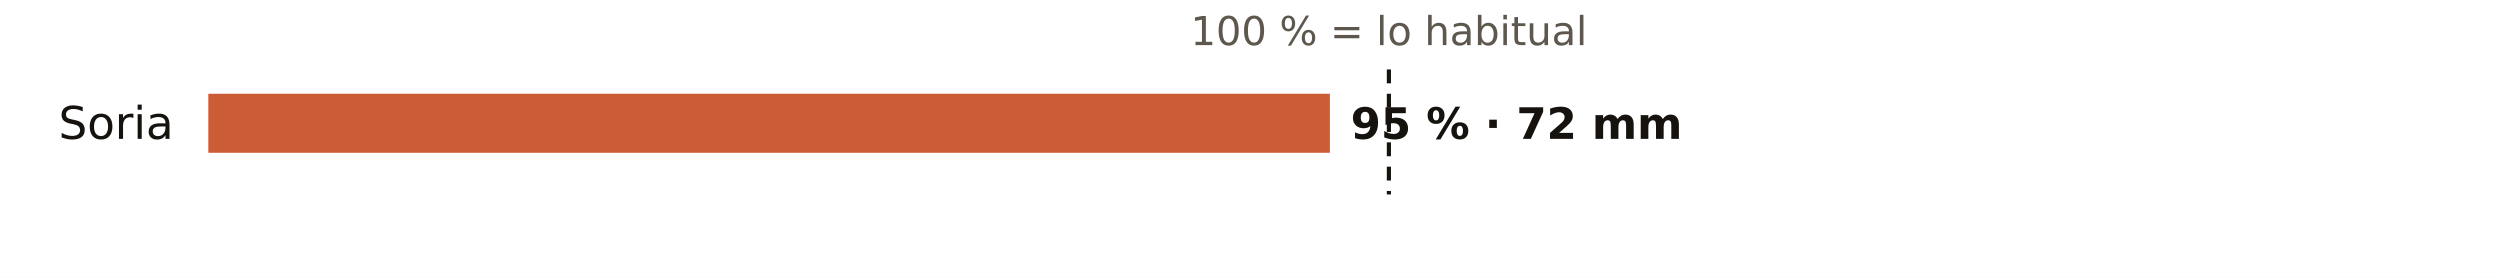
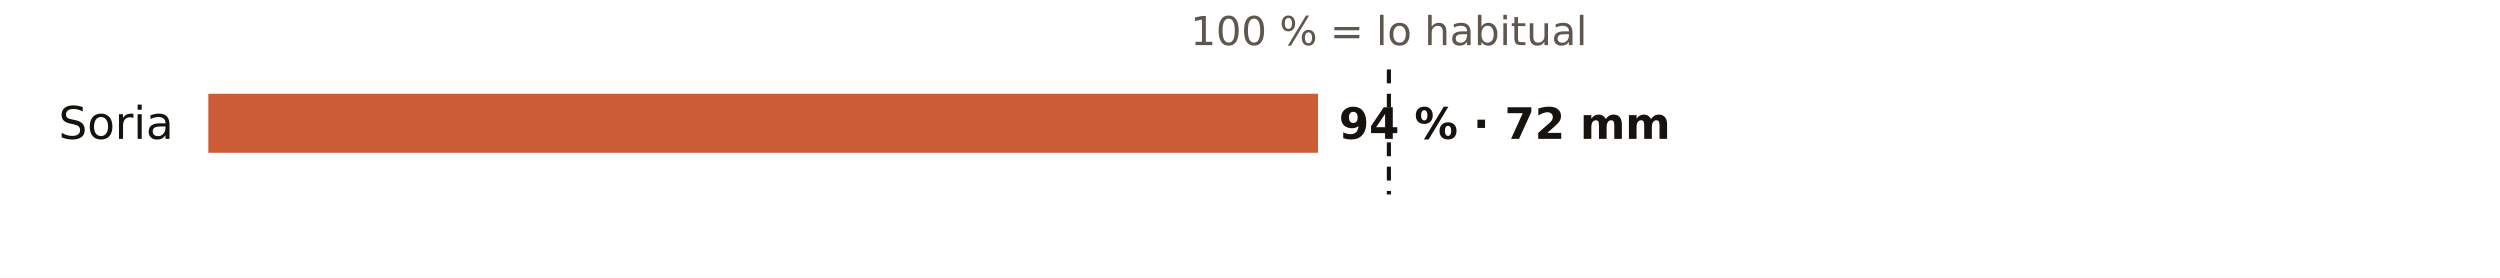
<svg xmlns="http://www.w3.org/2000/svg" viewBox="0 0 720 80" width="720" height="80" role="img" aria-label="El otoño en los pluviómetros de AEMET de Soria: % de lo habitual">
  <rect width="720" height="80" fill="#FFFFFF" />
  <text x="400.0" y="13.0" font-size="11.5" fill="#5E574E" text-anchor="middle" font-weight="400" font-family="Public Sans, DejaVu Sans, Arial, sans-serif">100 % = lo habitual</text>
  <text x="50.0" y="40.0" font-size="13" fill="#16130F" text-anchor="end" font-weight="500" font-family="Public Sans, DejaVu Sans, Arial, sans-serif">Soria</text>
-   <rect x="60" y="27" width="323.0" height="17" fill="#C4461A" opacity="0.88" />
-   <text x="389.0" y="40.0" font-size="12.5" fill="#16130F" text-anchor="start" font-weight="600" font-family="Public Sans, DejaVu Sans, Arial, sans-serif">95 % · 72 mm</text>
+   <rect x="60" y="27" width="319.6" height="17" fill="#C4461A" opacity="0.88" />
+   <text x="385.6" y="40.0" font-size="12.5" fill="#16130F" text-anchor="start" font-weight="600" font-family="Public Sans, DejaVu Sans, Arial, sans-serif">94 % · 72 mm</text>
  <line x1="400.0" x2="400.0" y1="20" y2="56" stroke="#16130F" stroke-width="1.2" stroke-dasharray="4 3" />
</svg>
